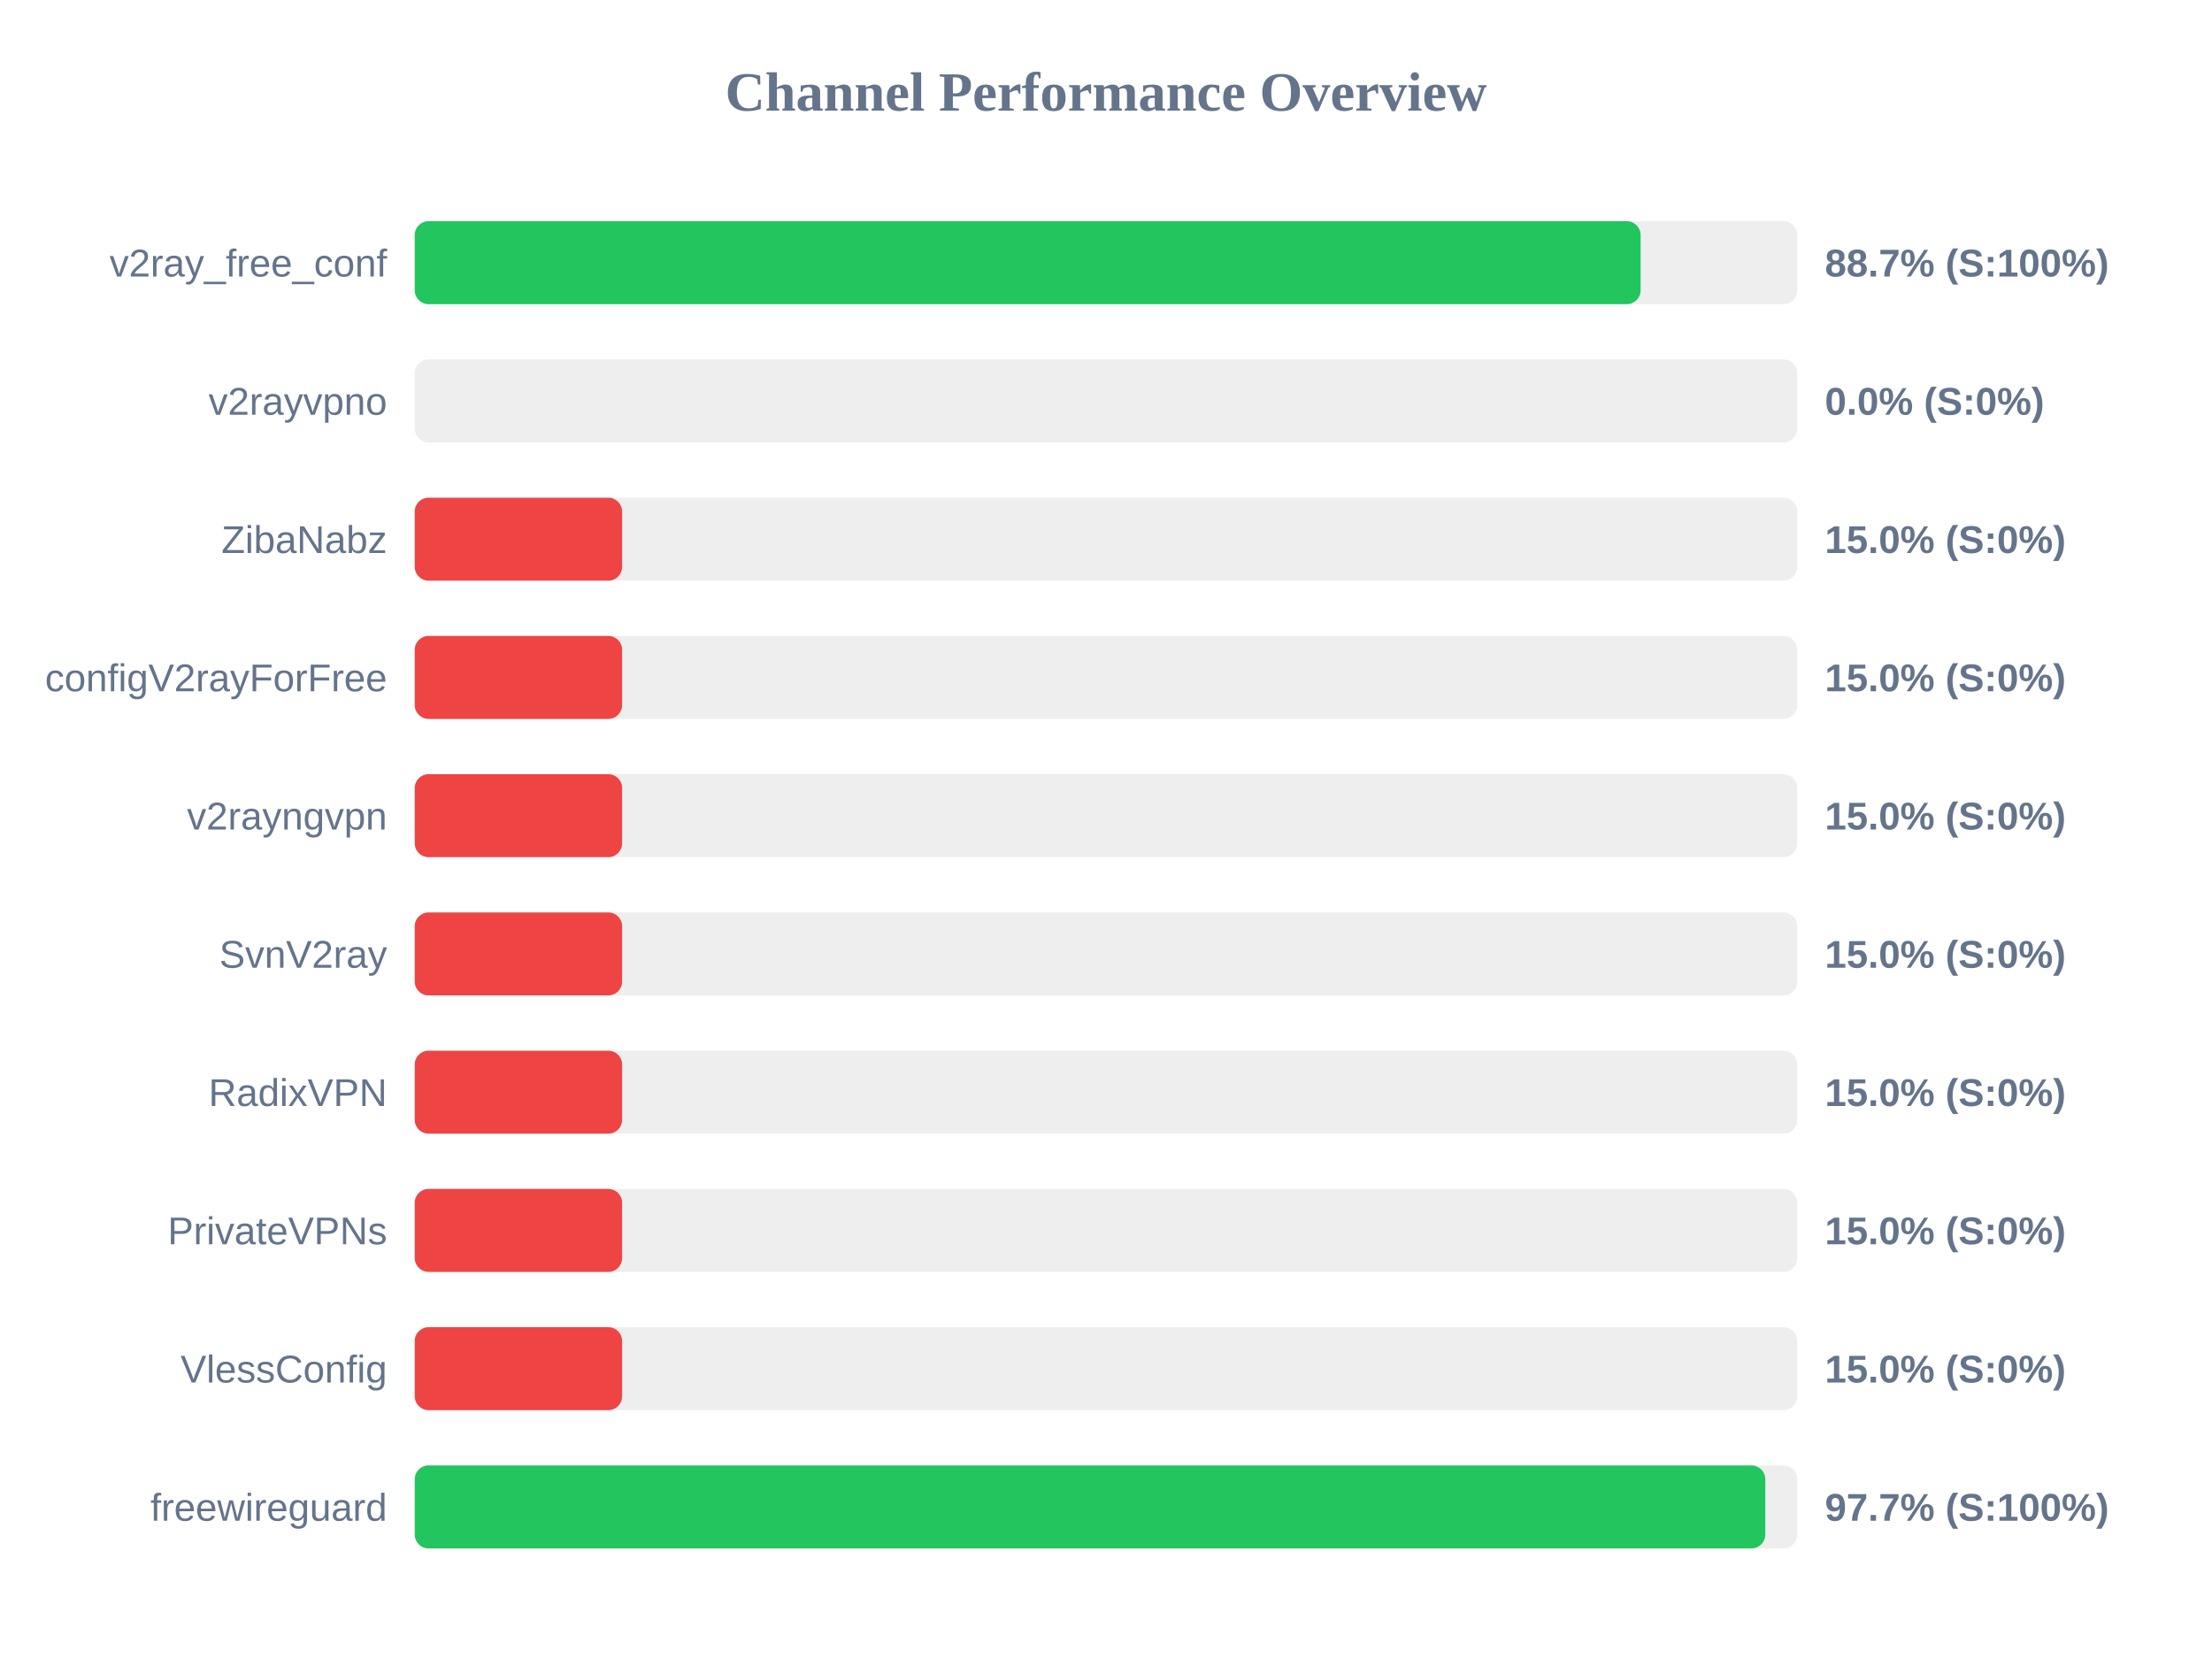
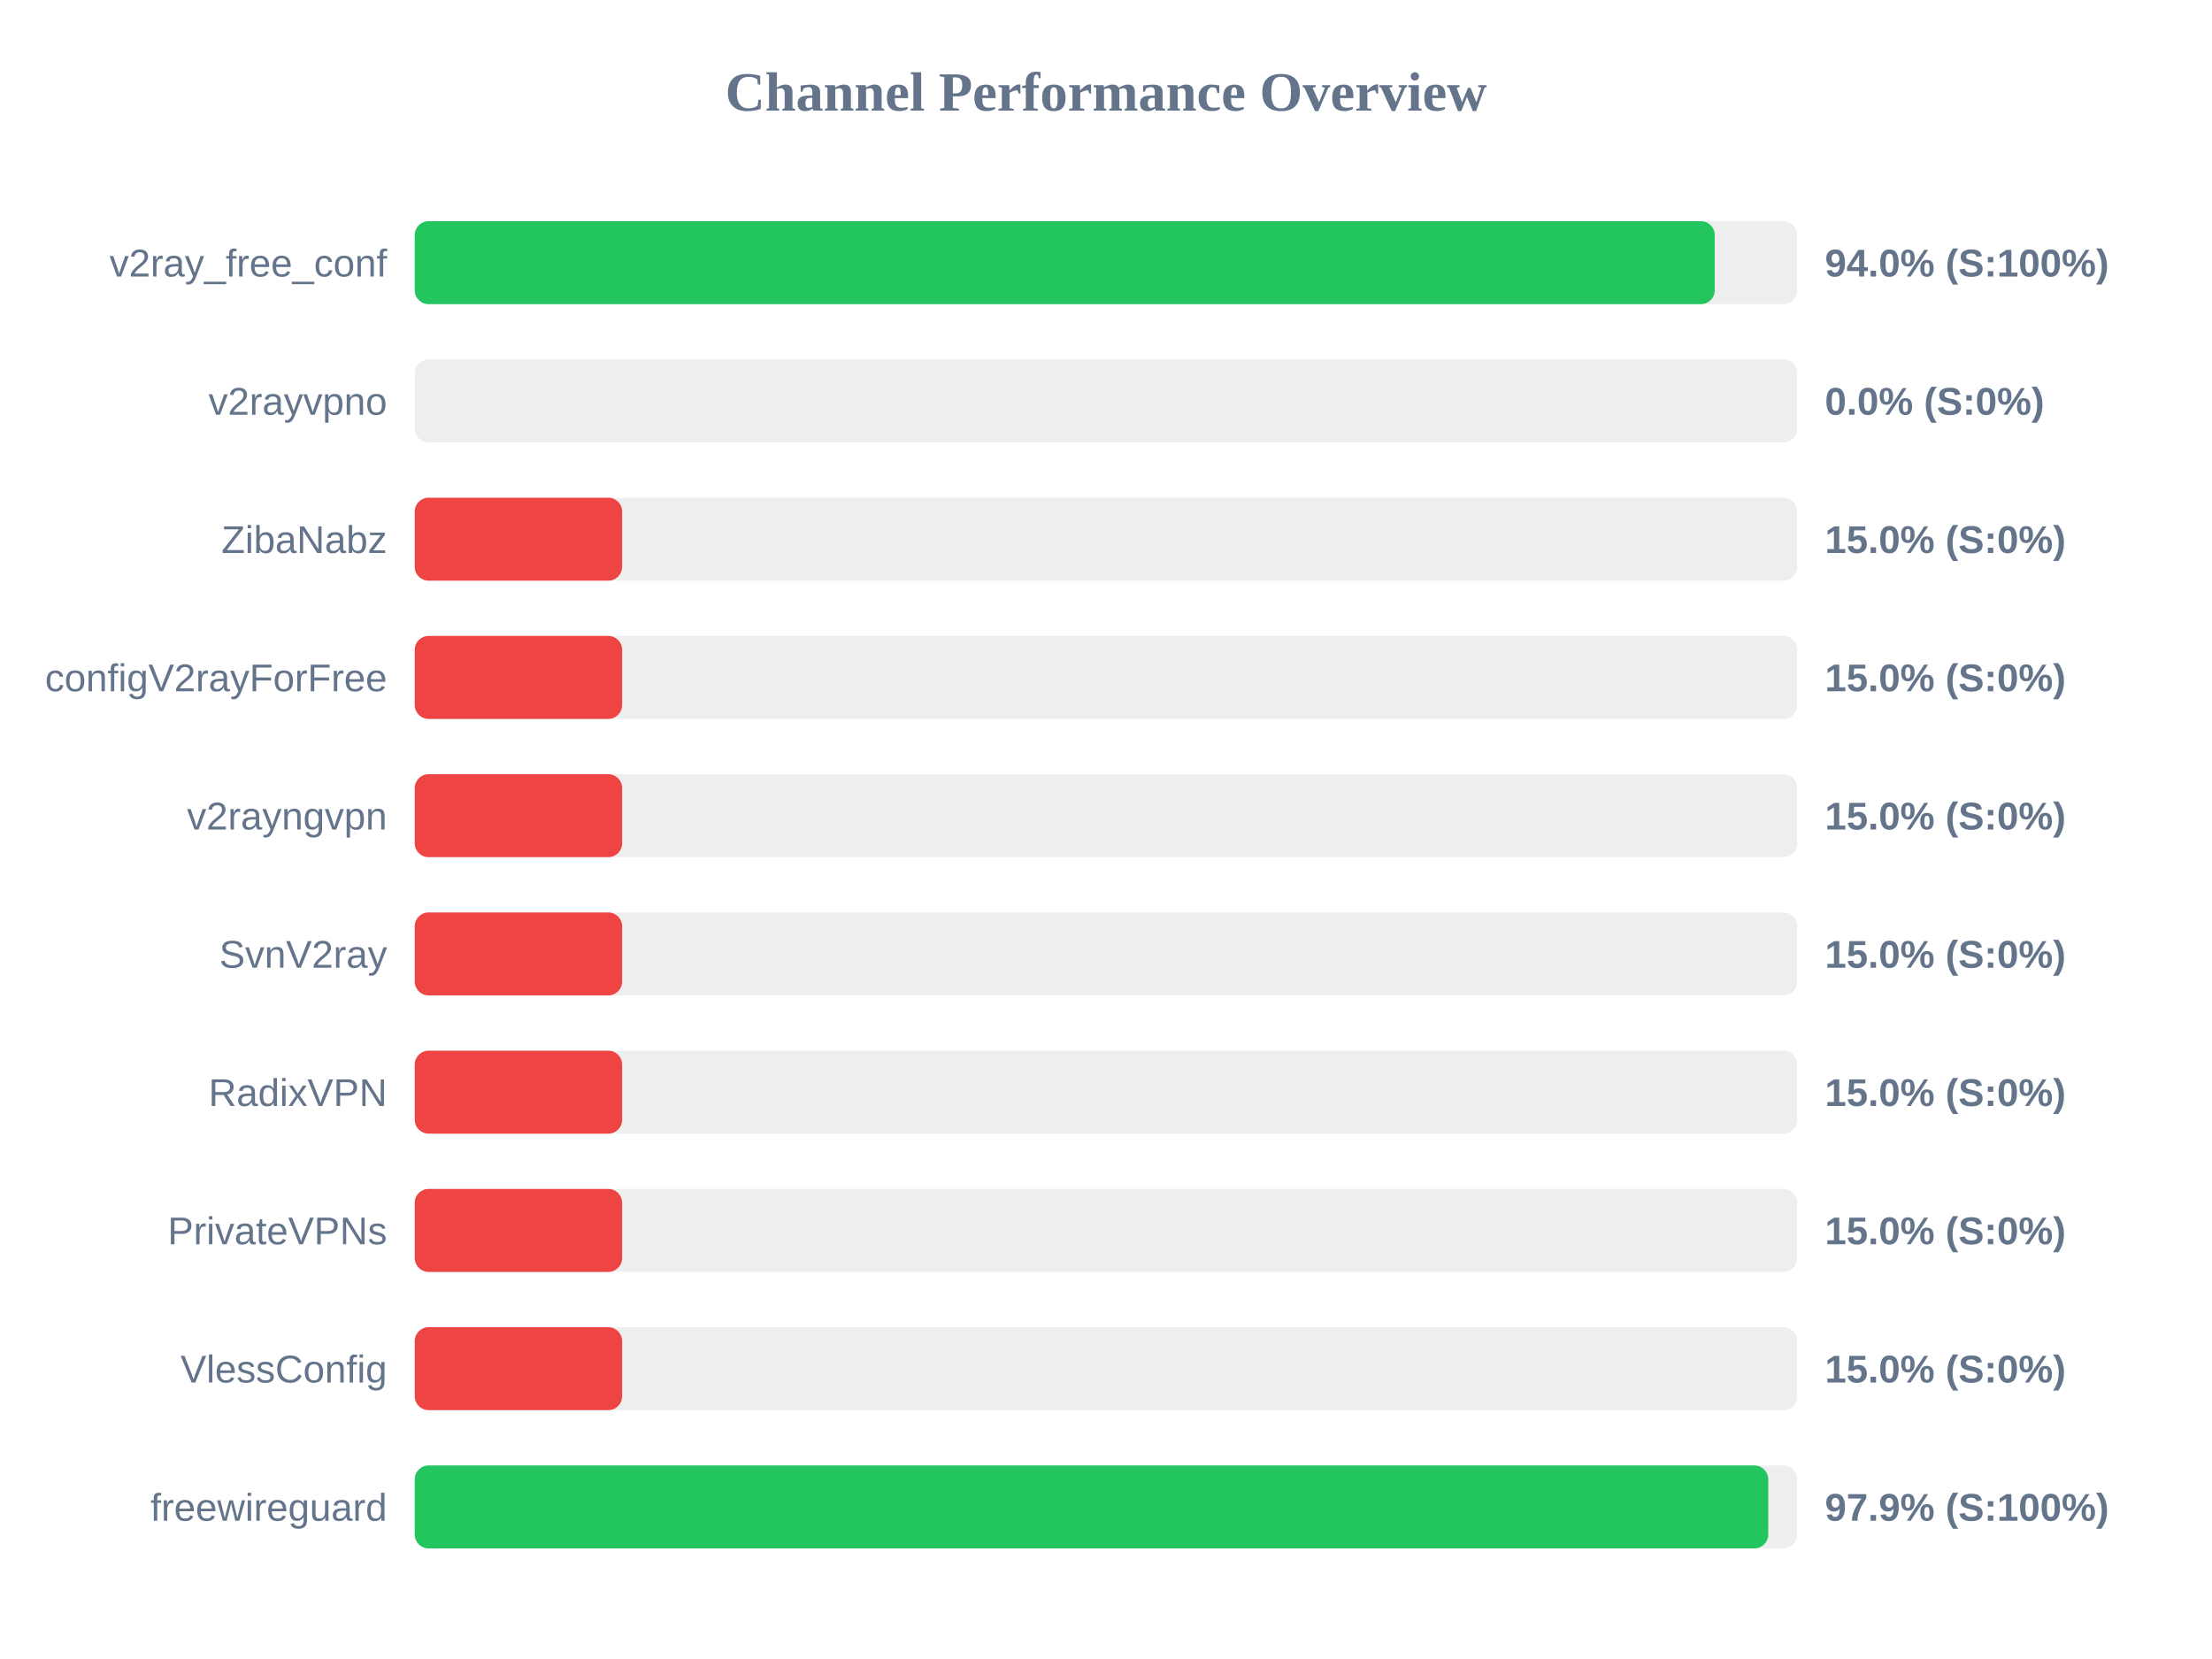
<svg xmlns="http://www.w3.org/2000/svg" width="800" height="600" version="1.1">
  <style>
        .row { font: 14px Arial; fill: #64748b; }
        .score { font: bold 14px Arial; fill: #64748b; }
    </style>
  <text x="400" y="40" text-anchor="middle" font-size="20px" font-weight="bold" fill="#64748b">Channel Performance Overview</text>
  <rect x="150" y="80" width="500" height="30" fill="#eee" rx="5" />
-   <rect x="150" y="80" width="443.35" height="30" fill="#22c55e" rx="5" />
+   <rect x="150" y="80" width="470.15" height="30" fill="#22c55e" rx="5" />
  <text x="140" y="100" text-anchor="end" class="row">v2ray_free_conf</text>
-   <text x="660" y="100" text-anchor="start" class="score">88.7% (S:100%)</text>
+   <text x="660" y="100" text-anchor="start" class="score">94.0% (S:100%)</text>
  <rect x="150" y="130" width="500" height="30" fill="#eee" rx="5" />
  <rect x="150" y="130" width="0.0" height="30" fill="#ef4444" rx="5" />
  <text x="140" y="150" text-anchor="end" class="row">v2rayvpno</text>
  <text x="660" y="150" text-anchor="start" class="score">0.0% (S:0%)</text>
  <rect x="150" y="180" width="500" height="30" fill="#eee" rx="5" />
  <rect x="150" y="180" width="75.0" height="30" fill="#ef4444" rx="5" />
  <text x="140" y="200" text-anchor="end" class="row">ZibaNabz</text>
  <text x="660" y="200" text-anchor="start" class="score">15.0% (S:0%)</text>
  <rect x="150" y="230" width="500" height="30" fill="#eee" rx="5" />
  <rect x="150" y="230" width="75.0" height="30" fill="#ef4444" rx="5" />
  <text x="140" y="250" text-anchor="end" class="row">configV2rayForFree</text>
  <text x="660" y="250" text-anchor="start" class="score">15.0% (S:0%)</text>
  <rect x="150" y="280" width="500" height="30" fill="#eee" rx="5" />
  <rect x="150" y="280" width="75.0" height="30" fill="#ef4444" rx="5" />
  <text x="140" y="300" text-anchor="end" class="row">v2rayngvpn</text>
  <text x="660" y="300" text-anchor="start" class="score">15.0% (S:0%)</text>
  <rect x="150" y="330" width="500" height="30" fill="#eee" rx="5" />
  <rect x="150" y="330" width="75.0" height="30" fill="#ef4444" rx="5" />
  <text x="140" y="350" text-anchor="end" class="row">SvnV2ray</text>
  <text x="660" y="350" text-anchor="start" class="score">15.0% (S:0%)</text>
  <rect x="150" y="380" width="500" height="30" fill="#eee" rx="5" />
  <rect x="150" y="380" width="75.0" height="30" fill="#ef4444" rx="5" />
  <text x="140" y="400" text-anchor="end" class="row">RadixVPN</text>
  <text x="660" y="400" text-anchor="start" class="score">15.0% (S:0%)</text>
  <rect x="150" y="430" width="500" height="30" fill="#eee" rx="5" />
  <rect x="150" y="430" width="75.0" height="30" fill="#ef4444" rx="5" />
  <text x="140" y="450" text-anchor="end" class="row">PrivateVPNs</text>
  <text x="660" y="450" text-anchor="start" class="score">15.0% (S:0%)</text>
  <rect x="150" y="480" width="500" height="30" fill="#eee" rx="5" />
  <rect x="150" y="480" width="75.0" height="30" fill="#ef4444" rx="5" />
  <text x="140" y="500" text-anchor="end" class="row">VlessConfig</text>
  <text x="660" y="500" text-anchor="start" class="score">15.0% (S:0%)</text>
  <rect x="150" y="530" width="500" height="30" fill="#eee" rx="5" />
-   <rect x="150" y="530" width="488.45" height="30" fill="#22c55e" rx="5" />
+   <rect x="150" y="530" width="489.5" height="30" fill="#22c55e" rx="5" />
  <text x="140" y="550" text-anchor="end" class="row">freewireguard</text>
-   <text x="660" y="550" text-anchor="start" class="score">97.7% (S:100%)</text>
+   <text x="660" y="550" text-anchor="start" class="score">97.9% (S:100%)</text>
</svg>
